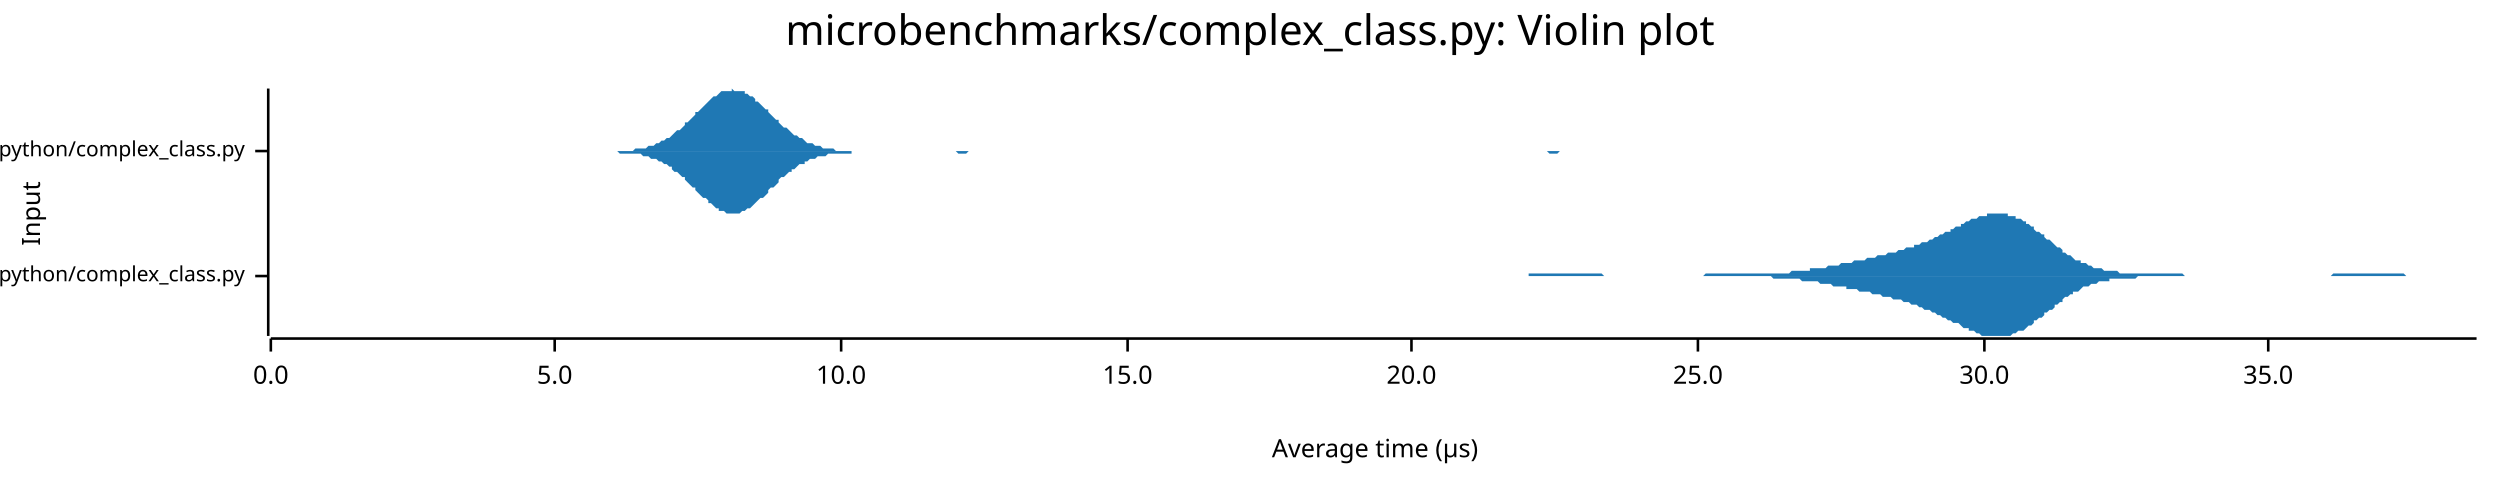
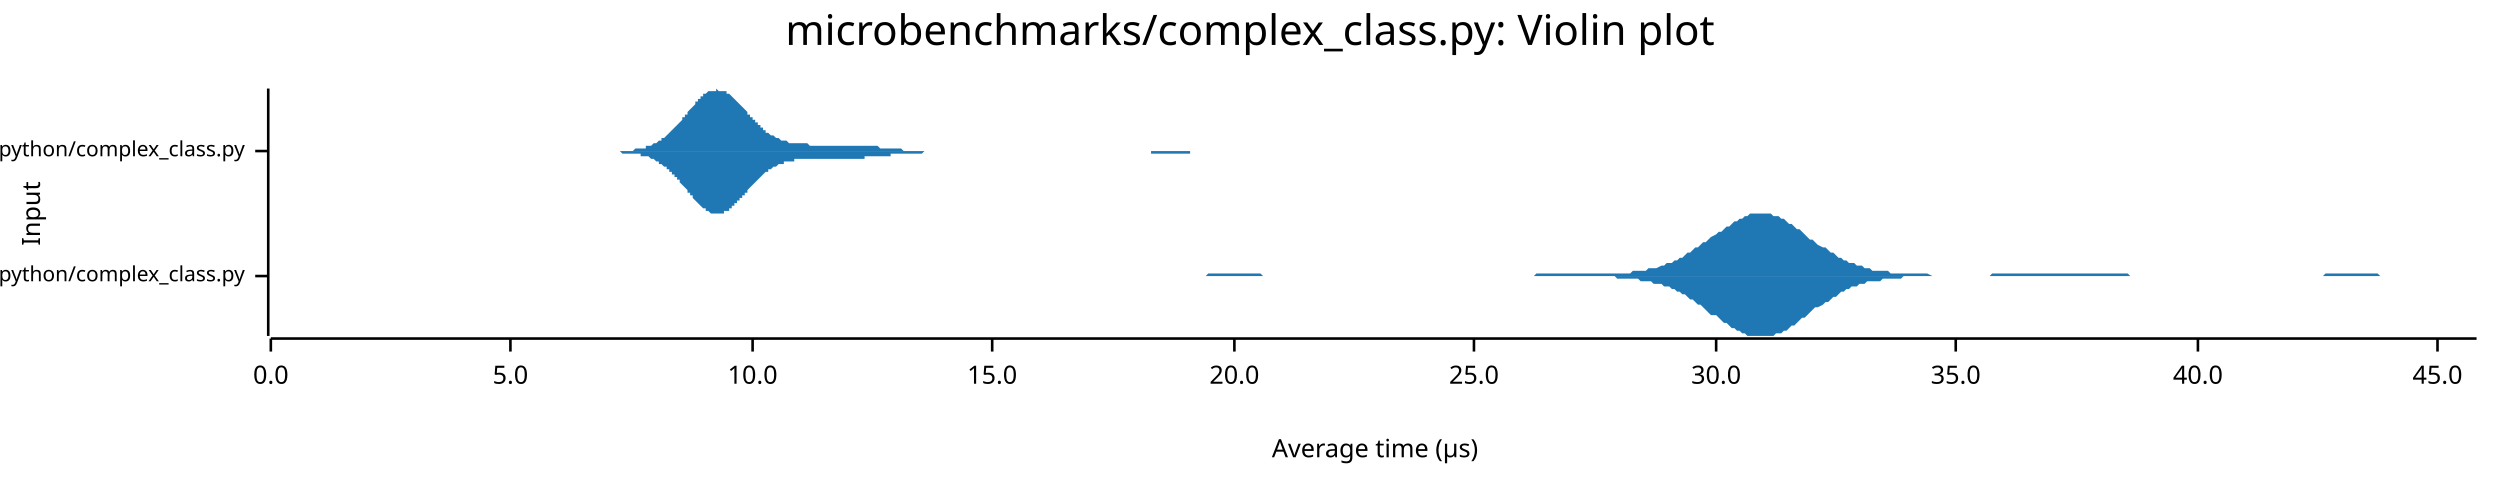
<svg xmlns="http://www.w3.org/2000/svg" width="960" height="186" viewBox="0 0 960 186">
  <text x="480" y="5" dy="0.76em" text-anchor="middle" font-family="sans-serif" font-size="16.129" opacity="1" fill="#000000">
microbenchmarks/complex_class.py: Violin plot
</text>
  <text x="8" y="82" dy="0.76em" text-anchor="middle" font-family="sans-serif" font-size="9.677" opacity="1" fill="#000000" transform="rotate(270, 8, 82)">
Input
</text>
  <text x="528" y="178" dy="-0.5ex" text-anchor="middle" font-family="sans-serif" font-size="9.677" opacity="1" fill="#000000">
Average time (µs)
</text>
  <polyline fill="none" opacity="1" stroke="#000000" stroke-width="1" points="103,34 103,129 " />
  <text x="94" y="106" dy="0.5ex" text-anchor="end" font-family="sans-serif" font-size="8.065" opacity="1" fill="#000000">
microbenchmarks/rustpython/complex_class.py
</text>
  <polyline fill="none" opacity="1" stroke="#000000" stroke-width="1" points="98,106 103,106 " />
  <text x="94" y="58" dy="0.5ex" text-anchor="end" font-family="sans-serif" font-size="8.065" opacity="1" fill="#000000">
microbenchmarks/cpython/complex_class.py
</text>
  <polyline fill="none" opacity="1" stroke="#000000" stroke-width="1" points="98,58 103,58 " />
  <polyline fill="none" opacity="1" stroke="#000000" stroke-width="1" points="104,130 951,130 " />
  <text x="104" y="140" dy="0.76em" text-anchor="middle" font-family="sans-serif" font-size="9.677" opacity="1" fill="#000000">
0.0
</text>
  <polyline fill="none" opacity="1" stroke="#000000" stroke-width="1" points="104,130 104,135 " />
-   <text x="213" y="140" dy="0.76em" text-anchor="middle" font-family="sans-serif" font-size="9.677" opacity="1" fill="#000000">
+   <text x="196" y="140" dy="0.76em" text-anchor="middle" font-family="sans-serif" font-size="9.677" opacity="1" fill="#000000">
5.0
</text>
-   <polyline fill="none" opacity="1" stroke="#000000" stroke-width="1" points="213,130 213,135 " />
-   <text x="323" y="140" dy="0.76em" text-anchor="middle" font-family="sans-serif" font-size="9.677" opacity="1" fill="#000000">
+   <polyline fill="none" opacity="1" stroke="#000000" stroke-width="1" points="196,130 196,135 " />
+   <text x="289" y="140" dy="0.76em" text-anchor="middle" font-family="sans-serif" font-size="9.677" opacity="1" fill="#000000">
10.0
</text>
-   <polyline fill="none" opacity="1" stroke="#000000" stroke-width="1" points="323,130 323,135 " />
-   <text x="433" y="140" dy="0.76em" text-anchor="middle" font-family="sans-serif" font-size="9.677" opacity="1" fill="#000000">
+   <polyline fill="none" opacity="1" stroke="#000000" stroke-width="1" points="289,130 289,135 " />
+   <text x="381" y="140" dy="0.76em" text-anchor="middle" font-family="sans-serif" font-size="9.677" opacity="1" fill="#000000">
15.0
</text>
-   <polyline fill="none" opacity="1" stroke="#000000" stroke-width="1" points="433,130 433,135 " />
-   <text x="542" y="140" dy="0.76em" text-anchor="middle" font-family="sans-serif" font-size="9.677" opacity="1" fill="#000000">
+   <polyline fill="none" opacity="1" stroke="#000000" stroke-width="1" points="381,130 381,135 " />
+   <text x="474" y="140" dy="0.76em" text-anchor="middle" font-family="sans-serif" font-size="9.677" opacity="1" fill="#000000">
20.0
</text>
-   <polyline fill="none" opacity="1" stroke="#000000" stroke-width="1" points="542,130 542,135 " />
-   <text x="652" y="140" dy="0.76em" text-anchor="middle" font-family="sans-serif" font-size="9.677" opacity="1" fill="#000000">
+   <polyline fill="none" opacity="1" stroke="#000000" stroke-width="1" points="474,130 474,135 " />
+   <text x="566" y="140" dy="0.76em" text-anchor="middle" font-family="sans-serif" font-size="9.677" opacity="1" fill="#000000">
25.0
</text>
-   <polyline fill="none" opacity="1" stroke="#000000" stroke-width="1" points="652,130 652,135 " />
-   <text x="762" y="140" dy="0.76em" text-anchor="middle" font-family="sans-serif" font-size="9.677" opacity="1" fill="#000000">
+   <polyline fill="none" opacity="1" stroke="#000000" stroke-width="1" points="566,130 566,135 " />
+   <text x="659" y="140" dy="0.76em" text-anchor="middle" font-family="sans-serif" font-size="9.677" opacity="1" fill="#000000">
30.0
</text>
-   <polyline fill="none" opacity="1" stroke="#000000" stroke-width="1" points="762,130 762,135 " />
-   <text x="871" y="140" dy="0.76em" text-anchor="middle" font-family="sans-serif" font-size="9.677" opacity="1" fill="#000000">
+   <polyline fill="none" opacity="1" stroke="#000000" stroke-width="1" points="659,130 659,135 " />
+   <text x="751" y="140" dy="0.76em" text-anchor="middle" font-family="sans-serif" font-size="9.677" opacity="1" fill="#000000">
35.0
</text>
-   <polyline fill="none" opacity="1" stroke="#000000" stroke-width="1" points="871,130 871,135 " />
-   <polygon opacity="1" fill="#1F78B4" points="560,106 561,106 562,106 562,106 563,106 564,106 565,106 565,106 566,106 567,106 568,106 569,106 569,106 570,106 571,106 572,106 573,106 573,106 574,106 575,106 576,106 576,106 577,106 578,106 579,106 580,106 580,106 581,106 582,106 583,106 583,106 584,106 585,106 586,106 587,106 587,105 588,105 589,105 590,105 591,105 591,105 592,105 593,105 594,105 594,105 595,105 596,105 597,105 598,105 598,105 599,105 600,105 601,105 601,105 602,105 603,105 604,105 605,105 605,105 606,105 607,105 608,105 609,105 609,105 610,105 611,105 612,105 612,105 613,105 614,105 615,105 616,106 616,106 617,106 618,106 619,106 619,106 620,106 621,106 622,106 623,106 623,106 624,106 625,106 626,106 627,106 627,106 628,106 629,106 630,106 630,106 631,106 632,106 633,106 634,106 634,106 635,106 636,106 637,106 637,106 638,106 639,106 640,106 641,106 641,106 642,106 643,106 644,106 645,106 645,106 646,106 647,106 648,106 648,106 649,106 650,106 651,106 652,106 652,106 653,106 654,106 655,105 655,105 656,105 657,105 658,105 659,105 659,105 660,105 661,105 662,105 663,105 663,105 664,105 665,105 666,105 666,105 667,105 668,105 669,105 670,105 670,105 671,105 672,105 673,105 673,105 674,105 675,105 676,105 677,105 677,105 678,105 679,105 680,105 681,105 681,105 682,105 683,105 684,105 684,105 685,105 686,105 687,105 688,104 688,104 689,104 690,104 691,104 691,104 692,104 693,104 694,104 695,104 695,103 696,103 697,103 698,103 699,103 699,103 700,103 701,103 702,102 702,102 703,102 704,102 705,102 706,102 706,102 707,101 708,101 709,101 709,101 710,101 711,101 712,100 713,100 713,100 714,100 715,100 716,100 717,99 717,99 718,99 719,99 720,99 720,99 721,98 722,98 723,98 724,98 724,98 725,97 726,97 727,97 727,97 728,97 729,96 730,96 731,96 731,96 732,95 733,95 734,95 735,95 735,94 736,94 737,94 738,93 738,93 739,93 740,93 741,92 742,92 742,92 743,91 744,91 745,90 745,90 746,90 747,89 748,89 749,89 749,88 750,88 751,87 752,87 753,87 753,86 754,86 755,85 756,85 756,85 757,84 758,84 759,84 760,83 760,83 761,83 762,83 763,83 763,82 764,82 765,82 766,82 767,82 767,82 768,82 769,82 770,82 771,82 771,83 772,83 773,83 774,83 774,84 775,84 776,84 777,85 778,85 778,86 779,86 780,87 781,87 781,88 782,89 783,89 784,90 785,90 785,91 786,92 787,92 788,93 789,94 789,94 790,95 791,95 792,96 792,97 793,97 794,98 795,98 796,99 796,99 797,100 798,100 799,100 799,101 800,101 801,101 802,102 803,102 803,102 804,103 805,103 806,103 807,103 807,103 808,104 809,104 810,104 810,104 811,104 812,104 813,104 814,105 814,105 815,105 816,105 817,105 817,105 818,105 819,105 820,105 821,105 821,105 822,105 823,105 824,105 825,105 825,105 826,105 827,105 828,105 828,105 829,105 830,105 831,105 832,105 832,105 833,105 834,105 835,105 835,105 836,105 837,105 838,105 839,106 839,106 840,106 841,106 842,106 843,106 843,106 844,106 845,106 846,106 846,106 847,106 848,106 849,106 850,106 850,106 851,106 852,106 853,106 853,106 854,106 855,106 856,106 857,106 857,106 858,106 859,106 860,106 861,106 861,106 862,106 863,106 864,106 864,106 865,106 866,106 867,106 868,106 868,106 869,106 870,106 871,106 871,106 872,106 873,106 874,106 875,106 875,106 876,106 877,106 878,106 879,106 879,106 880,106 881,106 882,106 882,106 883,106 884,106 885,106 886,106 886,106 887,106 888,106 889,106 889,106 890,106 891,106 892,106 893,106 893,106 894,106 895,106 896,105 897,105 897,105 898,105 899,105 900,105 900,105 901,105 902,105 903,105 904,105 904,105 905,105 906,105 907,105 907,105 908,105 909,105 910,105 911,105 911,105 912,105 913,105 914,105 915,105 915,105 916,105 917,105 918,105 918,105 919,105 920,105 921,105 922,105 922,105 923,105 924,106 925,106 925,106 926,106 927,106 928,106 929,106 929,106 930,106 931,106 932,106 933,106 933,106 934,106 935,106 936,106 936,106 937,106 938,106 939,106 940,106 940,106 941,106 942,106 943,106 943,106 944,106 945,106 946,106 947,106 947,106 948,106 949,106 950,106 951,106 951,106 560,106 " />
-   <polygon opacity="1" fill="#1F78B4" points="560,106 561,106 562,106 562,106 563,106 564,106 565,106 565,106 566,106 567,106 568,106 569,106 569,106 570,106 571,106 572,106 573,106 573,106 574,106 575,106 576,106 576,106 577,106 578,106 579,106 580,106 580,106 581,106 582,106 583,106 583,106 584,106 585,106 586,106 587,106 587,106 588,106 589,106 590,106 591,106 591,106 592,106 593,106 594,106 594,106 595,106 596,106 597,106 598,106 598,106 599,106 600,106 601,106 601,106 602,106 603,106 604,106 605,106 605,106 606,106 607,106 608,106 609,106 609,106 610,106 611,106 612,106 612,106 613,106 614,106 615,106 616,106 616,106 617,106 618,106 619,106 619,106 620,106 621,106 622,106 623,106 623,106 624,106 625,106 626,106 627,106 627,106 628,106 629,106 630,106 630,106 631,106 632,106 633,106 634,106 634,106 635,106 636,106 637,106 637,106 638,106 639,106 640,106 641,106 641,106 642,106 643,106 644,106 645,106 645,106 646,106 647,106 648,106 648,106 649,106 650,106 651,106 652,106 652,106 653,106 654,106 655,106 655,106 656,106 657,106 658,106 659,106 659,106 660,106 661,106 662,106 663,106 663,106 664,106 665,106 666,106 666,106 667,106 668,106 669,106 670,106 670,106 671,106 672,106 673,106 673,106 674,106 675,106 676,106 677,106 677,106 678,106 679,106 680,106 681,107 681,107 682,107 683,107 684,107 684,107 685,107 686,107 687,107 688,107 688,107 689,107 690,107 691,107 691,107 692,108 693,108 694,108 695,108 695,108 696,108 697,108 698,108 699,109 699,109 700,109 701,109 702,109 702,109 703,109 704,110 705,110 706,110 706,110 707,110 708,110 709,110 709,111 710,111 711,111 712,111 713,111 713,111 714,112 715,112 716,112 717,112 717,112 718,112 719,113 720,113 720,113 721,113 722,113 723,114 724,114 724,114 725,114 726,114 727,115 727,115 728,115 729,115 730,115 731,116 731,116 732,116 733,116 734,117 735,117 735,117 736,117 737,118 738,118 738,118 739,119 740,119 741,119 742,120 742,120 743,120 744,121 745,121 745,121 746,122 747,122 748,123 749,123 749,123 750,124 751,124 752,124 753,125 753,125 754,126 755,126 756,126 756,127 757,127 758,127 759,128 760,128 760,128 761,129 762,129 763,129 763,129 764,129 765,129 766,129 767,129 767,129 768,129 769,129 770,129 771,129 771,129 772,129 773,128 774,128 774,128 775,127 776,127 777,127 778,126 778,126 779,125 780,125 781,124 781,123 782,123 783,122 784,122 785,121 785,120 786,120 787,119 788,119 789,118 789,117 790,117 791,116 792,116 792,115 793,114 794,114 795,113 796,113 796,112 797,112 798,112 799,111 799,111 800,110 801,110 802,110 803,109 803,109 804,109 805,109 806,108 807,108 807,108 808,108 809,108 810,108 810,107 811,107 812,107 813,107 814,107 814,107 815,107 816,107 817,107 817,107 818,107 819,107 820,107 821,106 821,106 822,106 823,106 824,106 825,106 825,106 826,106 827,106 828,106 828,106 829,106 830,106 831,106 832,106 832,106 833,106 834,106 835,106 835,106 836,106 837,106 838,106 839,106 839,106 840,106 841,106 842,106 843,106 843,106 844,106 845,106 846,106 846,106 847,106 848,106 849,106 850,106 850,106 851,106 852,106 853,106 853,106 854,106 855,106 856,106 857,106 857,106 858,106 859,106 860,106 861,106 861,106 862,106 863,106 864,106 864,106 865,106 866,106 867,106 868,106 868,106 869,106 870,106 871,106 871,106 872,106 873,106 874,106 875,106 875,106 876,106 877,106 878,106 879,106 879,106 880,106 881,106 882,106 882,106 883,106 884,106 885,106 886,106 886,106 887,106 888,106 889,106 889,106 890,106 891,106 892,106 893,106 893,106 894,106 895,106 896,106 897,106 897,106 898,106 899,106 900,106 900,106 901,106 902,106 903,106 904,106 904,106 905,106 906,106 907,106 907,106 908,106 909,106 910,106 911,106 911,106 912,106 913,106 914,106 915,106 915,106 916,106 917,106 918,106 918,106 919,106 920,106 921,106 922,106 922,106 923,106 924,106 925,106 925,106 926,106 927,106 928,106 929,106 929,106 930,106 931,106 932,106 933,106 933,106 934,106 935,106 936,106 936,106 937,106 938,106 939,106 940,106 940,106 941,106 942,106 943,106 943,106 944,106 945,106 946,106 947,106 947,106 948,106 949,106 950,106 951,106 951,106 560,106 " />
-   <polygon opacity="1" fill="#1F78B4" points="229,58 230,58 230,58 231,58 232,58 233,58 234,58 235,58 235,58 236,58 237,58 238,58 239,58 240,58 240,58 241,58 242,58 243,58 244,57 244,57 245,57 246,57 247,57 248,57 249,56 249,56 250,56 251,56 252,55 253,55 253,55 254,54 255,54 256,53 257,53 258,52 258,52 259,51 260,50 261,50 262,49 263,48 263,47 264,47 265,46 266,45 267,44 267,43 268,43 269,42 270,41 271,40 272,39 272,39 273,38 274,37 275,37 276,36 276,36 277,35 278,35 279,35 280,35 281,35 281,34 282,35 283,35 284,35 285,35 286,35 286,36 287,36 288,37 289,37 290,38 290,39 291,39 292,40 293,41 294,42 295,42 295,43 296,44 297,45 298,46 299,46 299,47 300,48 301,49 302,49 303,50 304,51 304,51 305,52 306,52 307,53 308,53 309,54 309,54 310,55 311,55 312,55 313,56 313,56 314,56 315,56 316,57 317,57 318,57 318,57 319,57 320,57 321,58 322,58 322,58 323,58 324,58 325,58 326,58 327,58 327,58 328,58 329,58 330,58 331,58 331,58 332,58 333,58 334,58 335,58 336,58 336,58 337,58 338,58 339,58 340,58 341,58 341,58 342,58 343,58 344,58 345,58 345,58 346,58 347,58 348,58 349,58 350,58 350,58 351,58 352,58 353,58 354,58 354,58 355,58 356,58 357,58 358,58 359,58 359,58 360,58 361,58 362,58 363,58 364,58 364,58 365,58 366,58 367,58 368,58 368,58 369,58 370,58 371,58 372,58 373,58 373,58 374,58 375,58 376,58 377,58 377,58 378,58 379,58 380,58 381,58 382,58 382,58 383,58 384,58 385,58 386,58 387,58 387,58 388,58 389,58 390,58 391,58 391,58 392,58 393,58 394,58 395,58 396,58 396,58 397,58 398,58 399,58 400,58 400,58 401,58 402,58 403,58 404,58 405,58 405,58 406,58 407,58 408,58 409,58 410,58 410,58 411,58 412,58 413,58 414,58 414,58 415,58 416,58 417,58 418,58 419,58 419,58 420,58 421,58 422,58 423,58 423,58 424,58 425,58 426,58 427,58 428,58 428,58 429,58 430,58 431,58 432,58 433,58 433,58 434,58 435,58 436,58 437,58 437,58 438,58 439,58 440,58 441,58 442,58 442,58 443,58 444,58 445,58 446,58 446,58 447,58 448,58 449,58 450,58 451,58 451,58 452,58 453,58 454,58 455,58 456,58 456,58 457,58 458,58 459,58 460,58 460,58 461,58 462,58 463,58 464,58 465,58 465,58 466,58 467,58 468,58 469,58 469,58 470,58 471,58 472,58 473,58 474,58 474,58 475,58 476,58 477,58 478,58 479,58 479,58 480,58 481,58 482,58 483,58 483,58 484,58 485,58 486,58 487,58 488,58 488,58 489,58 490,58 491,58 492,58 492,58 493,58 494,58 495,58 496,58 497,58 497,58 498,58 499,58 500,58 501,58 502,58 502,58 503,58 504,58 505,58 506,58 506,58 507,58 508,58 509,58 510,58 511,58 511,58 512,58 513,58 514,58 515,58 515,58 516,58 517,58 518,58 519,58 520,58 520,58 521,58 522,58 523,58 524,58 524,58 525,58 526,58 527,58 528,58 529,58 529,58 530,58 531,58 532,58 533,58 534,58 534,58 535,58 536,58 537,58 538,58 538,58 539,58 540,58 541,58 542,58 543,58 543,58 544,58 545,58 546,58 547,58 547,58 548,58 549,58 550,58 551,58 552,58 552,58 553,58 554,58 555,58 556,58 557,58 557,58 558,58 559,58 560,58 561,58 561,58 562,58 563,58 564,58 565,58 566,58 566,58 567,58 568,58 569,58 570,58 570,58 571,58 572,58 573,58 574,58 575,58 575,58 576,58 577,58 578,58 579,58 580,58 580,58 581,58 582,58 583,58 584,58 584,58 585,58 586,58 587,58 588,58 589,58 589,58 590,58 591,58 592,58 593,58 593,58 594,58 595,58 596,58 597,58 598,58 598,58 599,58 600,58 601,58 602,58 603,58 603,58 604,58 605,58 606,58 607,58 607,58 608,58 609,58 610,58 611,58 612,58 612,58 613,58 614,58 615,58 616,58 616,58 617,58 618,58 619,58 620,58 621,58 621,58 622,58 623,58 624,58 625,58 626,58 626,58 627,58 628,58 629,58 630,58 630,58 631,58 632,58 633,58 634,58 635,58 635,58 636,58 637,58 638,58 639,58 639,58 229,58 " />
-   <polygon opacity="1" fill="#1F78B4" points="229,58 230,58 230,58 231,58 232,58 233,58 234,58 235,58 235,58 236,58 237,58 238,59 239,59 240,59 240,59 241,59 242,59 243,59 244,59 244,59 245,59 246,59 247,60 248,60 249,60 249,60 250,61 251,61 252,61 253,62 253,62 254,62 255,63 256,63 257,64 258,64 258,65 259,66 260,66 261,67 262,68 263,68 263,69 264,70 265,71 266,72 267,72 267,73 268,74 269,75 270,76 271,76 272,77 272,78 273,78 274,79 275,80 276,80 276,81 277,81 278,81 279,82 280,82 281,82 281,82 282,82 283,82 284,82 285,81 286,81 286,81 287,80 288,80 289,79 290,78 290,78 291,77 292,76 293,76 294,75 295,74 295,73 296,72 297,72 298,71 299,70 299,69 300,68 301,68 302,67 303,66 304,66 304,65 305,65 306,64 307,63 308,63 309,63 309,62 310,62 311,61 312,61 313,61 313,61 314,60 315,60 316,60 317,60 318,59 318,59 319,59 320,59 321,59 322,59 322,59 323,59 324,59 325,59 326,59 327,59 327,58 328,58 329,58 330,58 331,58 331,58 332,58 333,58 334,58 335,58 336,58 336,58 337,58 338,58 339,58 340,58 341,58 341,58 342,58 343,58 344,58 345,58 345,58 346,58 347,58 348,58 349,58 350,58 350,58 351,58 352,58 353,58 354,58 354,58 355,58 356,58 357,58 358,58 359,58 359,58 360,58 361,58 362,58 363,58 364,58 364,58 365,58 366,58 367,58 368,59 368,59 369,59 370,59 371,59 372,58 373,58 373,58 374,58 375,58 376,58 377,58 377,58 378,58 379,58 380,58 381,58 382,58 382,58 383,58 384,58 385,58 386,58 387,58 387,58 388,58 389,58 390,58 391,58 391,58 392,58 393,58 394,58 395,58 396,58 396,58 397,58 398,58 399,58 400,58 400,58 401,58 402,58 403,58 404,58 405,58 405,58 406,58 407,58 408,58 409,58 410,58 410,58 411,58 412,58 413,58 414,58 414,58 415,58 416,58 417,58 418,58 419,58 419,58 420,58 421,58 422,58 423,58 423,58 424,58 425,58 426,58 427,58 428,58 428,58 429,58 430,58 431,58 432,58 433,58 433,58 434,58 435,58 436,58 437,58 437,58 438,58 439,58 440,58 441,58 442,58 442,58 443,58 444,58 445,58 446,58 446,58 447,58 448,58 449,58 450,58 451,58 451,58 452,58 453,58 454,58 455,58 456,58 456,58 457,58 458,58 459,58 460,58 460,58 461,58 462,58 463,58 464,58 465,58 465,58 466,58 467,58 468,58 469,58 469,58 470,58 471,58 472,58 473,58 474,58 474,58 475,58 476,58 477,58 478,58 479,58 479,58 480,58 481,58 482,58 483,58 483,58 484,58 485,58 486,58 487,58 488,58 488,58 489,58 490,58 491,58 492,58 492,58 493,58 494,58 495,58 496,58 497,58 497,58 498,58 499,58 500,58 501,58 502,58 502,58 503,58 504,58 505,58 506,58 506,58 507,58 508,58 509,58 510,58 511,58 511,58 512,58 513,58 514,58 515,58 515,58 516,58 517,58 518,58 519,58 520,58 520,58 521,58 522,58 523,58 524,58 524,58 525,58 526,58 527,58 528,58 529,58 529,58 530,58 531,58 532,58 533,58 534,58 534,58 535,58 536,58 537,58 538,58 538,58 539,58 540,58 541,58 542,58 543,58 543,58 544,58 545,58 546,58 547,58 547,58 548,58 549,58 550,58 551,58 552,58 552,58 553,58 554,58 555,58 556,58 557,58 557,58 558,58 559,58 560,58 561,58 561,58 562,58 563,58 564,58 565,58 566,58 566,58 567,58 568,58 569,58 570,58 570,58 571,58 572,58 573,58 574,58 575,58 575,58 576,58 577,58 578,58 579,58 580,58 580,58 581,58 582,58 583,58 584,58 584,58 585,58 586,58 587,58 588,58 589,58 589,58 590,58 591,58 592,58 593,58 593,58 594,58 595,59 596,59 597,59 598,59 598,59 599,58 600,58 601,58 602,58 603,58 603,58 604,58 605,58 606,58 607,58 607,58 608,58 609,58 610,58 611,58 612,58 612,58 613,58 614,58 615,58 616,58 616,58 617,58 618,58 619,58 620,58 621,58 621,58 622,58 623,58 624,58 625,58 626,58 626,58 627,58 628,58 629,58 630,58 630,58 631,58 632,58 633,58 634,58 635,58 635,58 636,58 637,58 638,58 639,58 639,58 229,58 " />
+   <polyline fill="none" opacity="1" stroke="#000000" stroke-width="1" points="751,130 751,135 " />
+   <text x="844" y="140" dy="0.76em" text-anchor="middle" font-family="sans-serif" font-size="9.677" opacity="1" fill="#000000">
+ 40.0
+ </text>
+   <polyline fill="none" opacity="1" stroke="#000000" stroke-width="1" points="844,130 844,135 " />
+   <text x="936" y="140" dy="0.76em" text-anchor="middle" font-family="sans-serif" font-size="9.677" opacity="1" fill="#000000">
+ 45.0
+ </text>
+   <polyline fill="none" opacity="1" stroke="#000000" stroke-width="1" points="936,130 936,135 " />
+   <polygon opacity="1" fill="#1F78B4" points="426,106 427,106 429,106 430,106 431,106 432,106 433,106 434,106 435,106 436,106 437,106 438,106 439,106 440,106 441,106 442,106 443,106 444,106 445,106 446,106 447,106 449,106 450,106 451,106 452,106 453,106 454,106 455,106 456,106 457,106 458,106 459,106 460,106 461,106 462,106 463,106 464,105 465,105 466,105 467,105 468,105 470,105 471,105 472,105 473,105 474,105 475,105 476,105 477,105 478,105 479,105 480,105 481,105 482,105 483,105 484,105 485,106 486,106 487,106 488,106 489,106 491,106 492,106 493,106 494,106 495,106 496,106 497,106 498,106 499,106 500,106 501,106 502,106 503,106 504,106 505,106 506,106 507,106 508,106 509,106 510,106 512,106 513,106 514,106 515,106 516,106 517,106 518,106 519,106 520,106 521,106 522,106 523,106 524,106 525,106 526,106 527,106 528,106 529,106 530,106 531,106 533,106 534,106 535,106 536,106 537,106 538,106 539,106 540,106 541,106 542,106 543,106 544,106 545,106 546,106 547,106 548,106 549,106 550,106 551,106 552,106 554,106 555,106 556,106 557,106 558,106 559,106 560,106 561,106 562,106 563,106 564,106 565,106 566,106 567,106 568,106 569,106 570,106 571,106 572,106 573,106 575,106 576,106 577,106 578,106 579,106 580,106 581,106 582,106 583,106 584,106 585,106 586,106 587,106 588,106 589,106 590,105 591,105 592,105 593,105 594,105 596,105 597,105 598,105 599,105 600,105 601,105 602,105 603,105 604,105 605,105 606,105 607,105 608,105 609,105 610,105 611,105 612,105 613,105 614,105 615,105 617,105 618,105 619,105 620,105 621,105 622,105 623,105 624,105 625,105 626,105 627,104 628,104 629,104 630,104 631,104 632,104 633,103 634,103 635,103 636,103 638,102 639,102 640,101 641,101 642,101 643,100 644,100 645,99 646,99 647,98 648,97 649,97 650,96 651,95 652,95 653,94 654,93 655,93 656,92 657,91 659,90 660,89 661,89 662,88 663,87 664,87 665,86 666,85 667,85 668,84 669,84 670,83 671,83 672,82 673,82 674,82 675,82 676,82 677,82 678,82 680,82 681,83 682,83 683,83 684,84 685,84 686,85 687,86 688,86 689,87 690,88 691,88 692,89 693,90 694,91 695,92 696,92 697,93 698,94 700,95 701,95 702,96 703,97 704,97 705,98 706,99 707,99 708,100 709,100 710,101 711,101 712,101 713,102 714,102 715,102 716,103 717,103 718,103 719,104 721,104 722,104 723,104 724,104 725,104 726,105 727,105 728,105 729,105 730,105 731,105 732,105 733,105 734,105 735,105 736,105 737,105 738,105 739,105 740,105 742,106 743,106 744,106 745,106 746,106 747,106 748,106 749,106 750,106 751,106 752,106 753,106 754,106 755,106 756,106 757,106 758,106 759,106 760,106 761,106 763,106 764,106 765,105 766,105 767,105 768,105 769,105 770,105 771,105 772,105 773,105 774,105 775,105 776,105 777,105 778,105 779,105 780,105 781,105 782,105 784,105 785,105 786,105 787,105 788,105 789,105 790,105 791,105 792,105 793,105 794,105 795,105 796,105 797,105 798,105 799,105 800,105 801,105 802,105 803,105 805,105 806,105 807,105 808,105 809,105 810,105 811,105 812,105 813,105 814,105 815,105 816,105 817,105 818,106 819,106 820,106 821,106 822,106 823,106 824,106 826,106 827,106 828,106 829,106 830,106 831,106 832,106 833,106 834,106 835,106 836,106 837,106 838,106 839,106 840,106 841,106 842,106 843,106 844,106 845,106 847,106 848,106 849,106 850,106 851,106 852,106 853,106 854,106 855,106 856,106 857,106 858,106 859,106 860,106 861,106 862,106 863,106 864,106 865,106 866,106 868,106 869,106 870,106 871,106 872,106 873,106 874,106 875,106 876,106 877,106 878,106 879,106 880,106 881,106 882,106 883,106 884,106 885,106 886,106 887,106 889,106 890,106 891,106 892,106 893,105 894,105 895,105 896,105 897,105 898,105 899,105 900,105 901,105 902,105 903,105 904,105 905,105 906,105 907,105 908,105 910,105 911,105 912,105 913,105 914,106 915,106 916,106 917,106 918,106 919,106 920,106 921,106 922,106 923,106 924,106 925,106 926,106 927,106 928,106 929,106 931,106 932,106 933,106 934,106 935,106 936,106 937,106 938,106 939,106 940,106 941,106 942,106 943,106 944,106 945,106 946,106 947,106 948,106 949,106 951,106 951,106 426,106 " />
+   <polygon opacity="1" fill="#1F78B4" points="426,106 427,106 429,106 430,106 431,106 432,106 433,106 434,106 435,106 436,106 437,106 438,106 439,106 440,106 441,106 442,106 443,106 444,106 445,106 446,106 447,106 449,106 450,106 451,106 452,106 453,106 454,106 455,106 456,106 457,106 458,106 459,106 460,106 461,106 462,106 463,106 464,106 465,106 466,106 467,106 468,106 470,106 471,106 472,106 473,106 474,106 475,106 476,106 477,106 478,106 479,106 480,106 481,106 482,106 483,106 484,106 485,106 486,106 487,106 488,106 489,106 491,106 492,106 493,106 494,106 495,106 496,106 497,106 498,106 499,106 500,106 501,106 502,106 503,106 504,106 505,106 506,106 507,106 508,106 509,106 510,106 512,106 513,106 514,106 515,106 516,106 517,106 518,106 519,106 520,106 521,106 522,106 523,106 524,106 525,106 526,106 527,106 528,106 529,106 530,106 531,106 533,106 534,106 535,106 536,106 537,106 538,106 539,106 540,106 541,106 542,106 543,106 544,106 545,106 546,106 547,106 548,106 549,106 550,106 551,106 552,106 554,106 555,106 556,106 557,106 558,106 559,106 560,106 561,106 562,106 563,106 564,106 565,106 566,106 567,106 568,106 569,106 570,106 571,106 572,106 573,106 575,106 576,106 577,106 578,106 579,106 580,106 581,106 582,106 583,106 584,106 585,106 586,106 587,106 588,106 589,106 590,106 591,106 592,106 593,106 594,106 596,106 597,106 598,106 599,106 600,106 601,106 602,106 603,106 604,106 605,106 606,106 607,106 608,106 609,106 610,106 611,106 612,106 613,106 614,106 615,106 617,106 618,106 619,106 620,106 621,107 622,107 623,107 624,107 625,107 626,107 627,107 628,107 629,107 630,108 631,108 632,108 633,108 634,108 635,109 636,109 638,109 639,110 640,110 641,110 642,111 643,111 644,112 645,112 646,113 647,113 648,114 649,115 650,115 651,116 652,117 653,117 654,118 655,119 656,120 657,121 659,121 660,122 661,123 662,124 663,124 664,125 665,126 666,126 667,127 668,127 669,128 670,128 671,129 672,129 673,129 674,129 675,129 676,129 677,129 678,129 680,129 681,129 682,128 683,128 684,128 685,127 686,127 687,126 688,125 689,125 690,124 691,123 692,122 693,122 694,121 695,120 696,119 697,118 698,118 700,117 701,116 702,116 703,115 704,114 705,114 706,113 707,112 708,112 709,111 710,111 711,110 712,110 713,110 714,109 715,109 716,109 717,108 718,108 719,108 721,108 722,108 723,107 724,107 725,107 726,107 727,107 728,107 729,107 730,107 731,106 732,106 733,106 734,106 735,106 736,106 737,106 738,106 739,106 740,106 742,106 743,106 744,106 745,106 746,106 747,106 748,106 749,106 750,106 751,106 752,106 753,106 754,106 755,106 756,106 757,106 758,106 759,106 760,106 761,106 763,106 764,106 765,106 766,106 767,106 768,106 769,106 770,106 771,106 772,106 773,106 774,106 775,106 776,106 777,106 778,106 779,106 780,106 781,106 782,106 784,106 785,106 786,106 787,106 788,106 789,106 790,106 791,106 792,106 793,106 794,106 795,106 796,106 797,106 798,106 799,106 800,106 801,106 802,106 803,106 805,106 806,106 807,106 808,106 809,106 810,106 811,106 812,106 813,106 814,106 815,106 816,106 817,106 818,106 819,106 820,106 821,106 822,106 823,106 824,106 826,106 827,106 828,106 829,106 830,106 831,106 832,106 833,106 834,106 835,106 836,106 837,106 838,106 839,106 840,106 841,106 842,106 843,106 844,106 845,106 847,106 848,106 849,106 850,106 851,106 852,106 853,106 854,106 855,106 856,106 857,106 858,106 859,106 860,106 861,106 862,106 863,106 864,106 865,106 866,106 868,106 869,106 870,106 871,106 872,106 873,106 874,106 875,106 876,106 877,106 878,106 879,106 880,106 881,106 882,106 883,106 884,106 885,106 886,106 887,106 889,106 890,106 891,106 892,106 893,106 894,106 895,106 896,106 897,106 898,106 899,106 900,106 901,106 902,106 903,106 904,106 905,106 906,106 907,106 908,106 910,106 911,106 912,106 913,106 914,106 915,106 916,106 917,106 918,106 919,106 920,106 921,106 922,106 923,106 924,106 925,106 926,106 927,106 928,106 929,106 931,106 932,106 933,106 934,106 935,106 936,106 937,106 938,106 939,106 940,106 941,106 942,106 943,106 944,106 945,106 946,106 947,106 948,106 949,106 951,106 951,106 426,106 " />
+   <polygon opacity="1" fill="#1F78B4" points="227,58 227,58 228,58 228,58 229,58 229,58 230,58 230,58 231,58 231,58 232,58 232,58 233,58 233,58 234,58 234,58 235,58 235,58 236,58 236,58 237,58 237,58 238,58 238,58 239,58 239,58 240,58 241,58 241,58 242,58 242,58 243,58 243,58 244,57 244,57 245,57 245,57 246,57 246,57 247,57 247,57 248,57 248,56 249,56 249,56 250,56 250,56 251,55 251,55 252,55 252,55 253,54 253,54 254,54 254,53 255,53 255,53 256,52 256,52 257,51 257,51 258,50 258,50 259,49 259,49 260,48 260,48 261,47 261,47 262,46 262,45 263,45 263,44 264,44 264,43 265,42 265,42 266,41 266,41 267,40 267,39 268,39 268,38 269,38 269,37 270,37 270,36 271,36 271,36 272,35 272,35 273,35 273,35 274,35 274,35 275,35 275,34 276,35 277,35 277,35 278,35 278,35 279,35 279,36 280,36 280,36 281,37 281,37 282,38 282,38 283,39 283,39 284,40 284,40 285,41 285,41 286,42 286,42 287,43 287,44 288,44 288,45 289,45 289,46 290,46 290,47 291,47 291,48 292,48 292,49 293,49 293,50 294,50 294,51 295,51 295,51 296,52 296,52 297,52 297,52 298,53 298,53 299,53 299,53 300,54 300,54 301,54 301,54 302,54 302,54 303,55 303,55 304,55 304,55 305,55 305,55 306,55 306,55 307,55 307,55 308,55 308,55 309,55 309,55 310,55 310,55 311,56 311,56 312,56 313,56 313,56 314,56 314,56 315,56 315,56 316,56 316,56 317,56 317,56 318,56 318,56 319,56 319,56 320,56 320,56 321,56 321,56 322,56 322,56 323,56 323,56 324,56 324,56 325,56 325,56 326,56 326,56 327,56 327,56 328,56 328,56 329,56 329,56 330,56 330,56 331,56 331,56 332,56 332,56 333,56 333,56 334,56 334,56 335,56 335,56 336,56 336,56 337,56 337,56 338,57 338,57 339,57 339,57 340,57 340,57 341,57 341,57 342,57 342,57 343,57 343,57 344,57 344,57 345,57 345,57 346,57 346,57 347,58 347,58 348,58 349,58 349,58 350,58 350,58 351,58 351,58 352,58 352,58 353,58 353,58 354,58 354,58 355,58 355,58 356,58 356,58 357,58 357,58 358,58 358,58 359,58 359,58 360,58 360,58 361,58 361,58 362,58 362,58 363,58 363,58 364,58 364,58 365,58 365,58 366,58 366,58 367,58 367,58 368,58 368,58 369,58 369,58 370,58 370,58 371,58 371,58 372,58 372,58 373,58 373,58 374,58 374,58 375,58 375,58 376,58 376,58 377,58 377,58 378,58 378,58 379,58 379,58 380,58 380,58 381,58 381,58 382,58 382,58 383,58 383,58 384,58 385,58 385,58 386,58 386,58 387,58 387,58 388,58 388,58 389,58 389,58 390,58 390,58 391,58 391,58 392,58 392,58 393,58 393,58 394,58 394,58 395,58 395,58 396,58 396,58 397,58 397,58 398,58 398,58 399,58 399,58 400,58 400,58 401,58 401,58 402,58 402,58 403,58 403,58 404,58 404,58 405,58 405,58 406,58 406,58 407,58 407,58 408,58 408,58 409,58 409,58 410,58 410,58 411,58 411,58 412,58 412,58 413,58 413,58 414,58 414,58 415,58 415,58 416,58 416,58 417,58 417,58 418,58 418,58 419,58 419,58 420,58 421,58 421,58 422,58 422,58 423,58 423,58 424,58 424,58 425,58 425,58 426,58 426,58 427,58 427,58 428,58 428,58 429,58 429,58 430,58 430,58 431,58 431,58 432,58 432,58 433,58 433,58 434,58 434,58 435,58 435,58 436,58 436,58 437,58 437,58 438,58 438,58 439,58 439,58 440,58 440,58 441,58 441,58 442,58 442,58 443,58 443,58 444,58 444,58 445,58 445,58 446,58 446,58 447,58 447,58 448,58 448,58 449,58 449,58 450,58 450,58 451,58 451,58 452,58 452,58 453,58 453,58 454,58 454,58 455,58 456,58 456,58 457,58 457,58 458,58 458,58 459,58 459,58 460,58 460,58 461,58 461,58 462,58 462,58 463,58 463,58 464,58 464,58 465,58 465,58 466,58 466,58 467,58 467,58 468,58 468,58 469,58 469,58 470,58 470,58 471,58 471,58 472,58 472,58 473,58 473,58 474,58 474,58 475,58 475,58 476,58 476,58 477,58 477,58 478,58 478,58 479,58 479,58 480,58 480,58 227,58 " />
+   <polygon opacity="1" fill="#1F78B4" points="227,58 227,58 228,58 228,58 229,58 229,58 230,58 230,58 231,58 231,58 232,58 232,58 233,58 233,58 234,58 234,58 235,58 235,58 236,58 236,58 237,58 237,58 238,58 238,58 239,59 239,59 240,59 241,59 241,59 242,59 242,59 243,59 243,59 244,59 244,59 245,59 245,59 246,59 246,60 247,60 247,60 248,60 248,60 249,60 249,60 250,61 250,61 251,61 251,61 252,62 252,62 253,62 253,63 254,63 254,63 255,64 255,64 256,64 256,65 257,65 257,66 258,66 258,67 259,67 259,68 260,68 260,69 261,69 261,70 262,71 262,71 263,72 263,72 264,73 264,74 265,74 265,75 266,75 266,76 267,77 267,77 268,78 268,78 269,79 269,79 270,80 270,80 271,80 271,81 272,81 272,81 273,82 273,82 274,82 274,82 275,82 275,82 276,82 277,82 277,82 278,82 278,81 279,81 279,81 280,81 280,80 281,80 281,79 282,79 282,78 283,78 283,77 284,77 284,76 285,76 285,75 286,75 286,74 287,74 287,73 288,72 288,72 289,71 289,71 290,70 290,70 291,69 291,69 292,68 292,68 293,67 293,67 294,66 294,66 295,66 295,65 296,65 296,65 297,64 297,64 298,64 298,64 299,63 299,63 300,63 300,63 301,63 301,62 302,62 302,62 303,62 303,62 304,62 304,62 305,62 305,61 306,61 306,61 307,61 307,61 308,61 308,61 309,61 309,61 310,61 310,61 311,61 311,61 312,61 313,61 313,61 314,61 314,61 315,61 315,61 316,61 316,61 317,61 317,61 318,61 318,61 319,61 319,61 320,61 320,61 321,61 321,61 322,61 322,61 323,61 323,61 324,61 324,61 325,61 325,61 326,61 326,61 327,61 327,61 328,61 328,61 329,61 329,61 330,61 330,61 331,61 331,61 332,61 332,60 333,60 333,60 334,60 334,60 335,60 335,60 336,60 336,60 337,60 337,60 338,60 338,60 339,60 339,60 340,60 340,60 341,60 341,60 342,60 342,59 343,59 343,59 344,59 344,59 345,59 345,59 346,59 346,59 347,59 347,59 348,59 349,59 349,59 350,59 350,59 351,59 351,59 352,59 352,59 353,59 353,59 354,59 354,59 355,58 355,58 356,58 356,58 357,58 357,58 358,58 358,58 359,58 359,58 360,58 360,58 361,58 361,58 362,58 362,58 363,58 363,58 364,58 364,58 365,58 365,58 366,58 366,58 367,58 367,58 368,58 368,58 369,58 369,58 370,58 370,58 371,58 371,58 372,58 372,58 373,58 373,58 374,58 374,58 375,58 375,58 376,58 376,58 377,58 377,58 378,58 378,58 379,58 379,58 380,58 380,58 381,58 381,58 382,58 382,58 383,58 383,58 384,58 385,58 385,58 386,58 386,58 387,58 387,58 388,58 388,58 389,58 389,58 390,58 390,58 391,58 391,58 392,58 392,58 393,58 393,58 394,58 394,58 395,58 395,58 396,58 396,58 397,58 397,58 398,58 398,58 399,58 399,58 400,58 400,58 401,58 401,58 402,58 402,58 403,58 403,58 404,58 404,58 405,58 405,58 406,58 406,58 407,58 407,58 408,58 408,58 409,58 409,58 410,58 410,58 411,58 411,58 412,58 412,58 413,58 413,58 414,58 414,58 415,58 415,58 416,58 416,58 417,58 417,58 418,58 418,58 419,58 419,58 420,58 421,58 421,58 422,58 422,58 423,58 423,58 424,58 424,58 425,58 425,58 426,58 426,58 427,58 427,58 428,58 428,58 429,58 429,58 430,58 430,58 431,58 431,58 432,58 432,58 433,58 433,58 434,58 434,58 435,58 435,58 436,58 436,58 437,58 437,58 438,58 438,58 439,58 439,58 440,58 440,58 441,58 441,58 442,58 442,59 443,59 443,59 444,59 444,59 445,59 445,59 446,59 446,59 447,59 447,59 448,59 448,59 449,59 449,59 450,59 450,59 451,59 451,59 452,59 452,59 453,59 453,59 454,59 454,59 455,59 456,59 456,59 457,59 457,58 458,58 458,58 459,58 459,58 460,58 460,58 461,58 461,58 462,58 462,58 463,58 463,58 464,58 464,58 465,58 465,58 466,58 466,58 467,58 467,58 468,58 468,58 469,58 469,58 470,58 470,58 471,58 471,58 472,58 472,58 473,58 473,58 474,58 474,58 475,58 475,58 476,58 476,58 477,58 477,58 478,58 478,58 479,58 479,58 480,58 480,58 227,58 " />
</svg>
